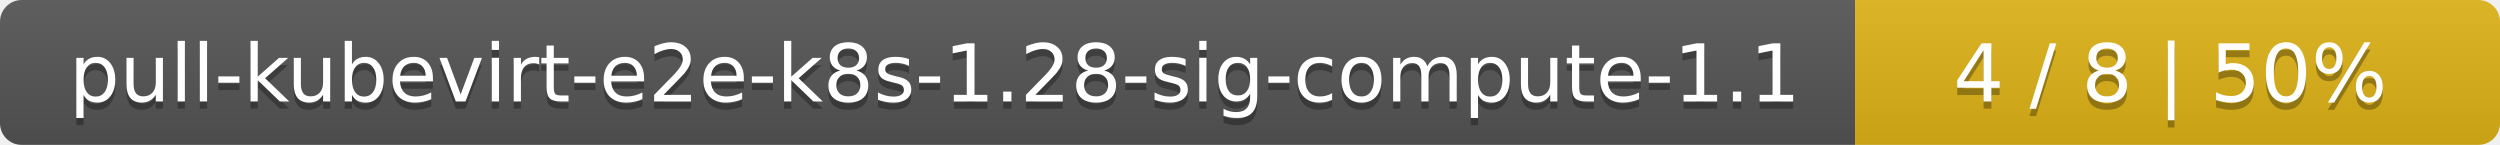
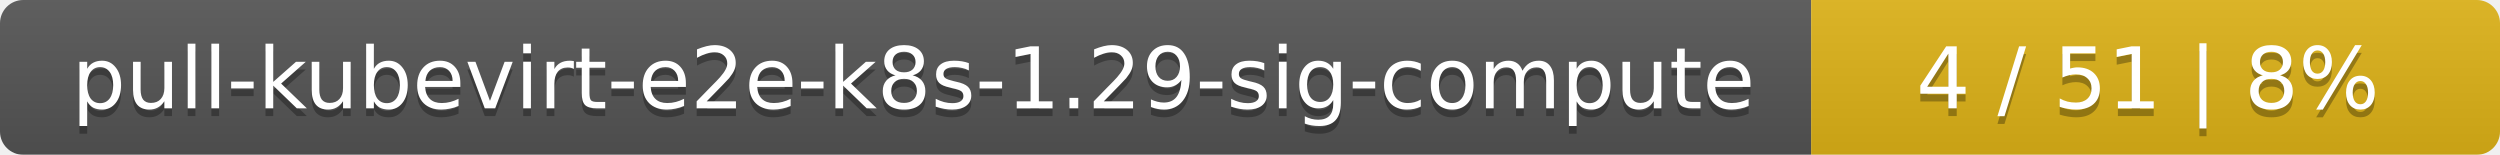
- <svg xmlns="http://www.w3.org/2000/svg" width="345" height="20">
+ <svg xmlns="http://www.w3.org/2000/svg" width="323" height="20">
  <linearGradient id="smooth" x2="0" y2="100%">
    <stop offset="0" stop-color="#bbb" stop-opacity=".1" />
    <stop offset="1" stop-opacity=".1" />
  </linearGradient>
  <mask id="round">
-     <rect width="345" height="20" rx="3" fill="#fff" />
+     <rect width="323" height="20" rx="3" fill="#fff" />
  </mask>
  <g mask="url(#round)">
-     <rect width="256" height="20" fill="#555" />
-     <rect x="256" width="89" height="20" fill="#dfb317" />
-     <rect width="345" height="20" fill="url(#smooth)" />
+     <rect width="234" height="20" fill="#555" />
+     <rect x="234" width="89" height="20" fill="#dfb317" />
+     <rect width="323" height="20" fill="url(#smooth)" />
  </g>
  <g fill="#fff" text-anchor="middle" font-family="DejaVu Sans,Verdana,Geneva,sans-serif" font-size="11">
-     <text x="129" y="15" fill="#010101" fill-opacity=".3">pull-kubevirt-e2e-k8s-1.28-sig-compute-1.1</text>
-     <text x="129" y="14">pull-kubevirt-e2e-k8s-1.28-sig-compute-1.1</text>
-     <text x="299.5" y="15" fill="#010101" fill-opacity=".3">4 / 8    |    50%</text>
-     <text x="299.5" y="14">4 / 8    |    50%</text>
+     <text x="118" y="15" fill="#010101" fill-opacity=".3">pull-kubevirt-e2e-k8s-1.29-sig-compute</text>
+     <text x="118" y="14">pull-kubevirt-e2e-k8s-1.29-sig-compute</text>
+     <text x="277.5" y="15" fill="#010101" fill-opacity=".3">4 / 51    |    8%</text>
+     <text x="277.5" y="14">4 / 51    |    8%</text>
  </g>
</svg>
